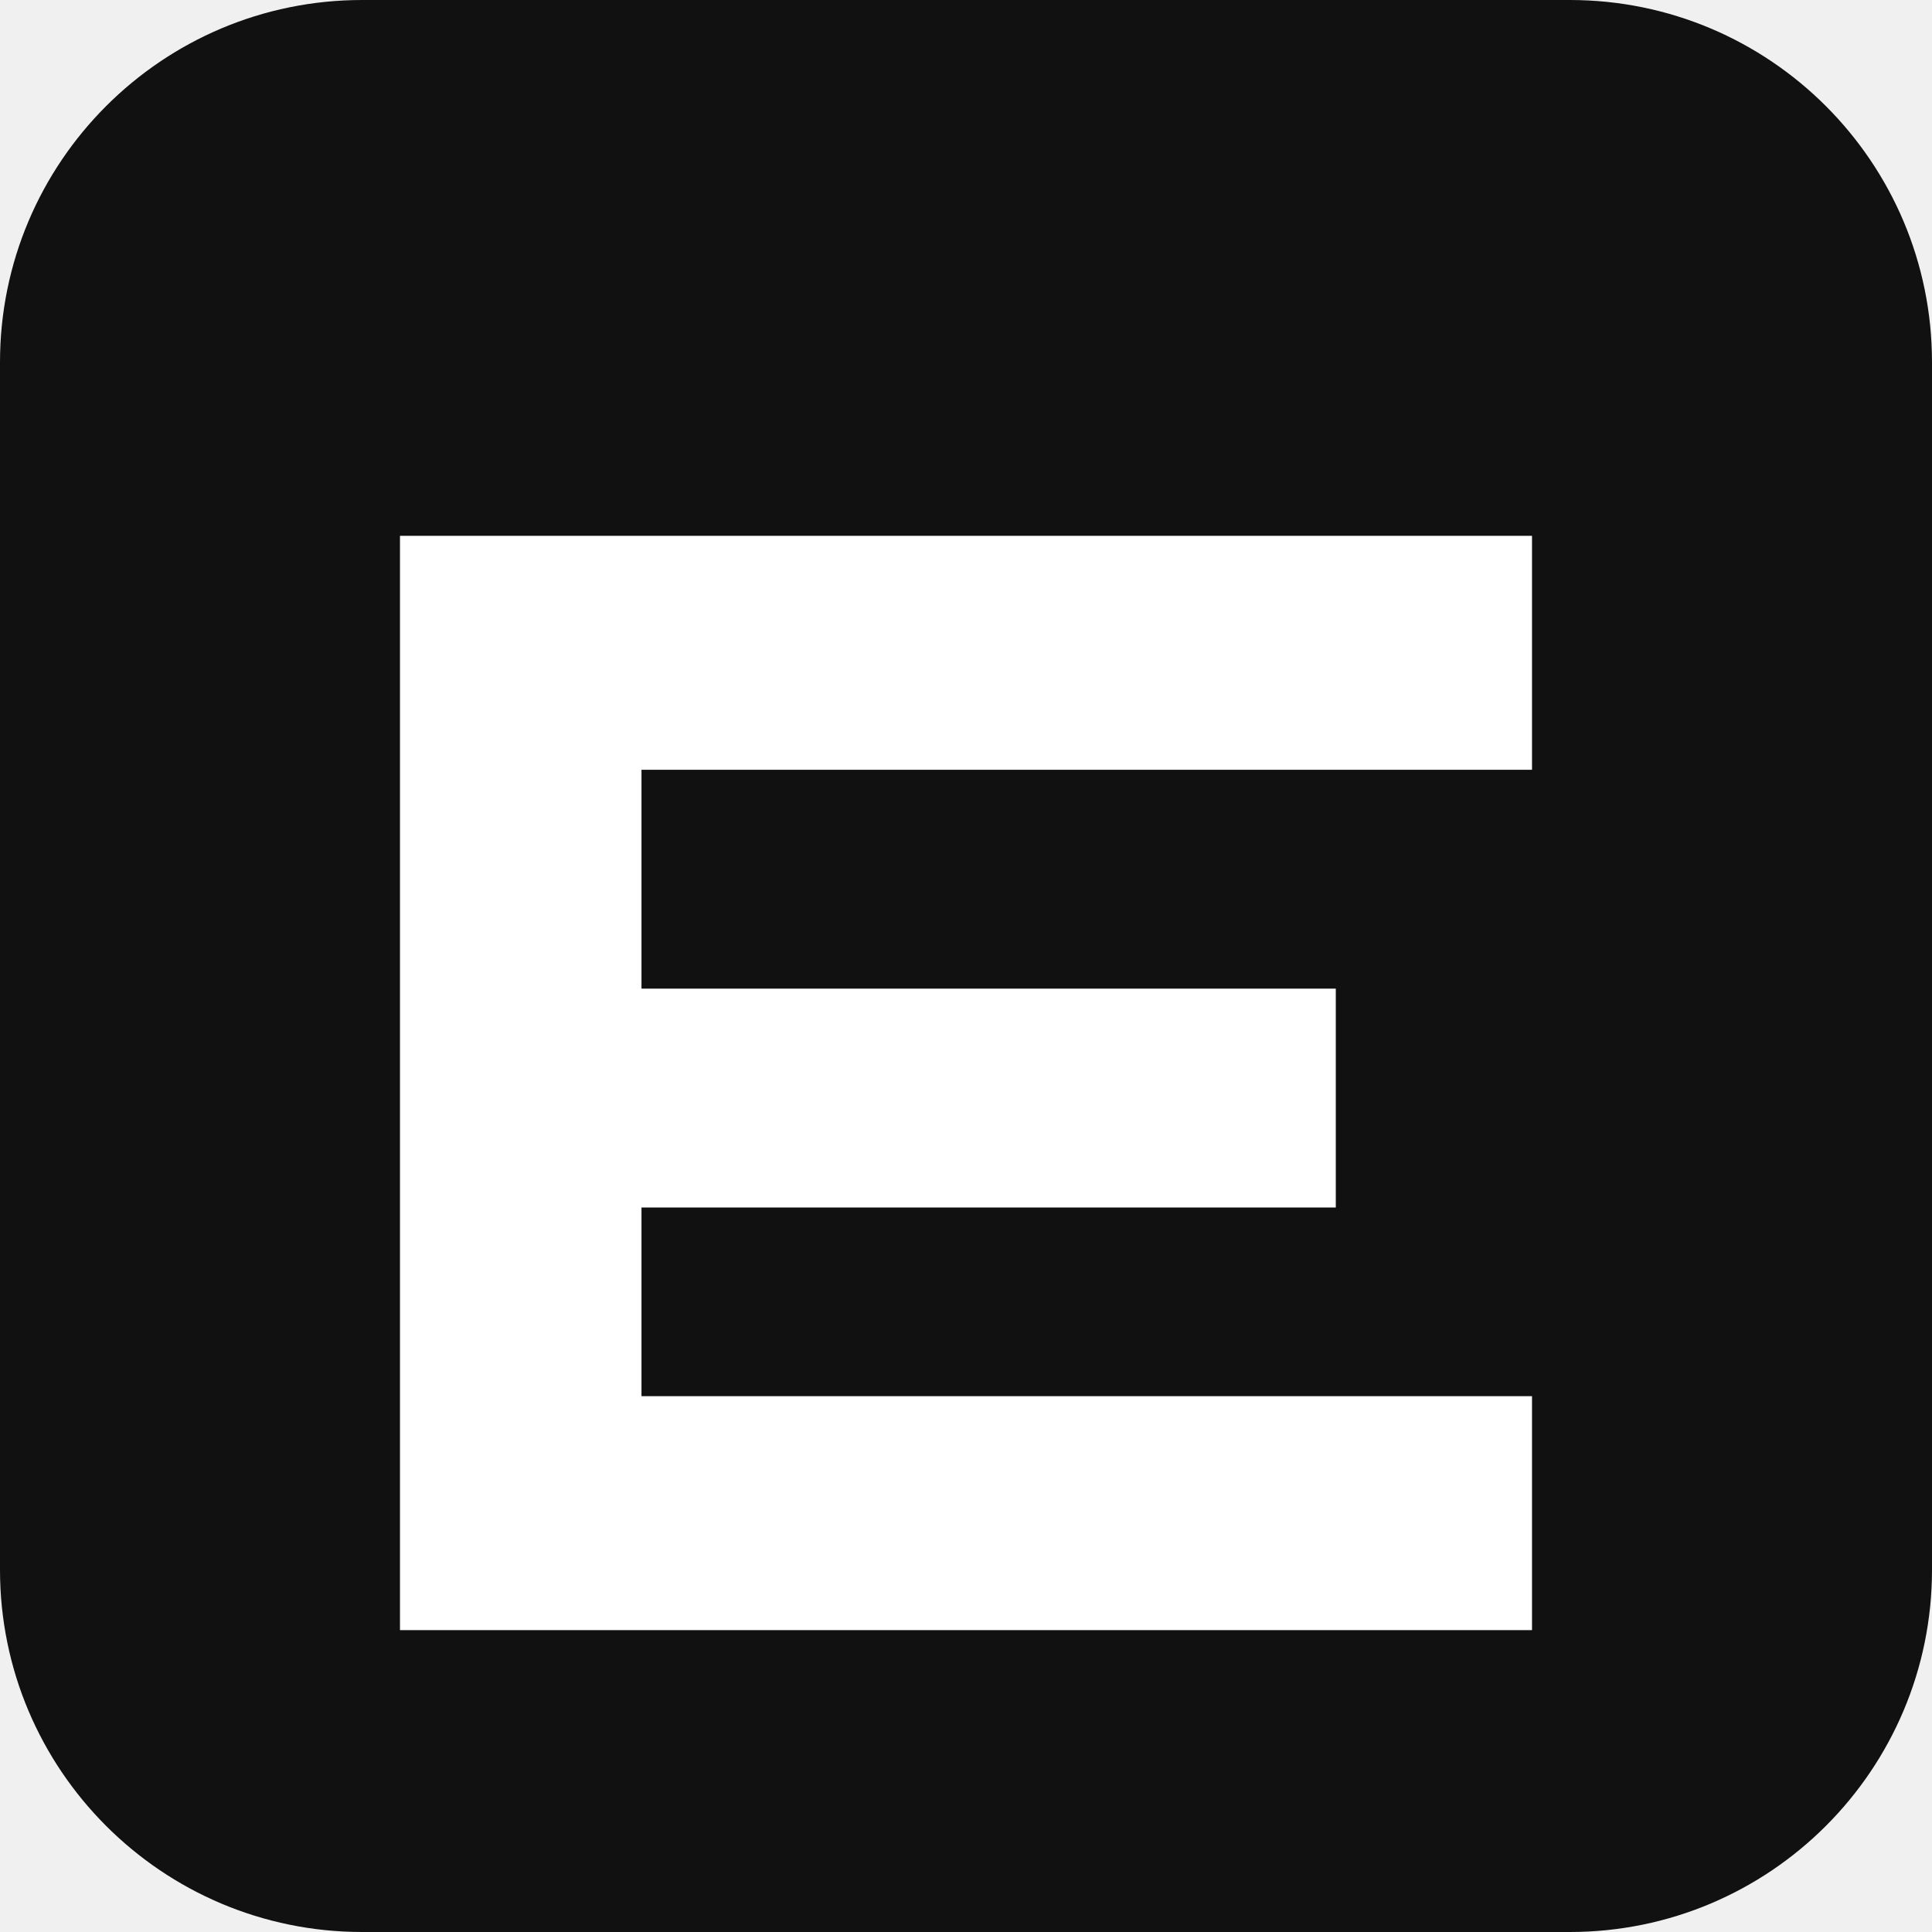
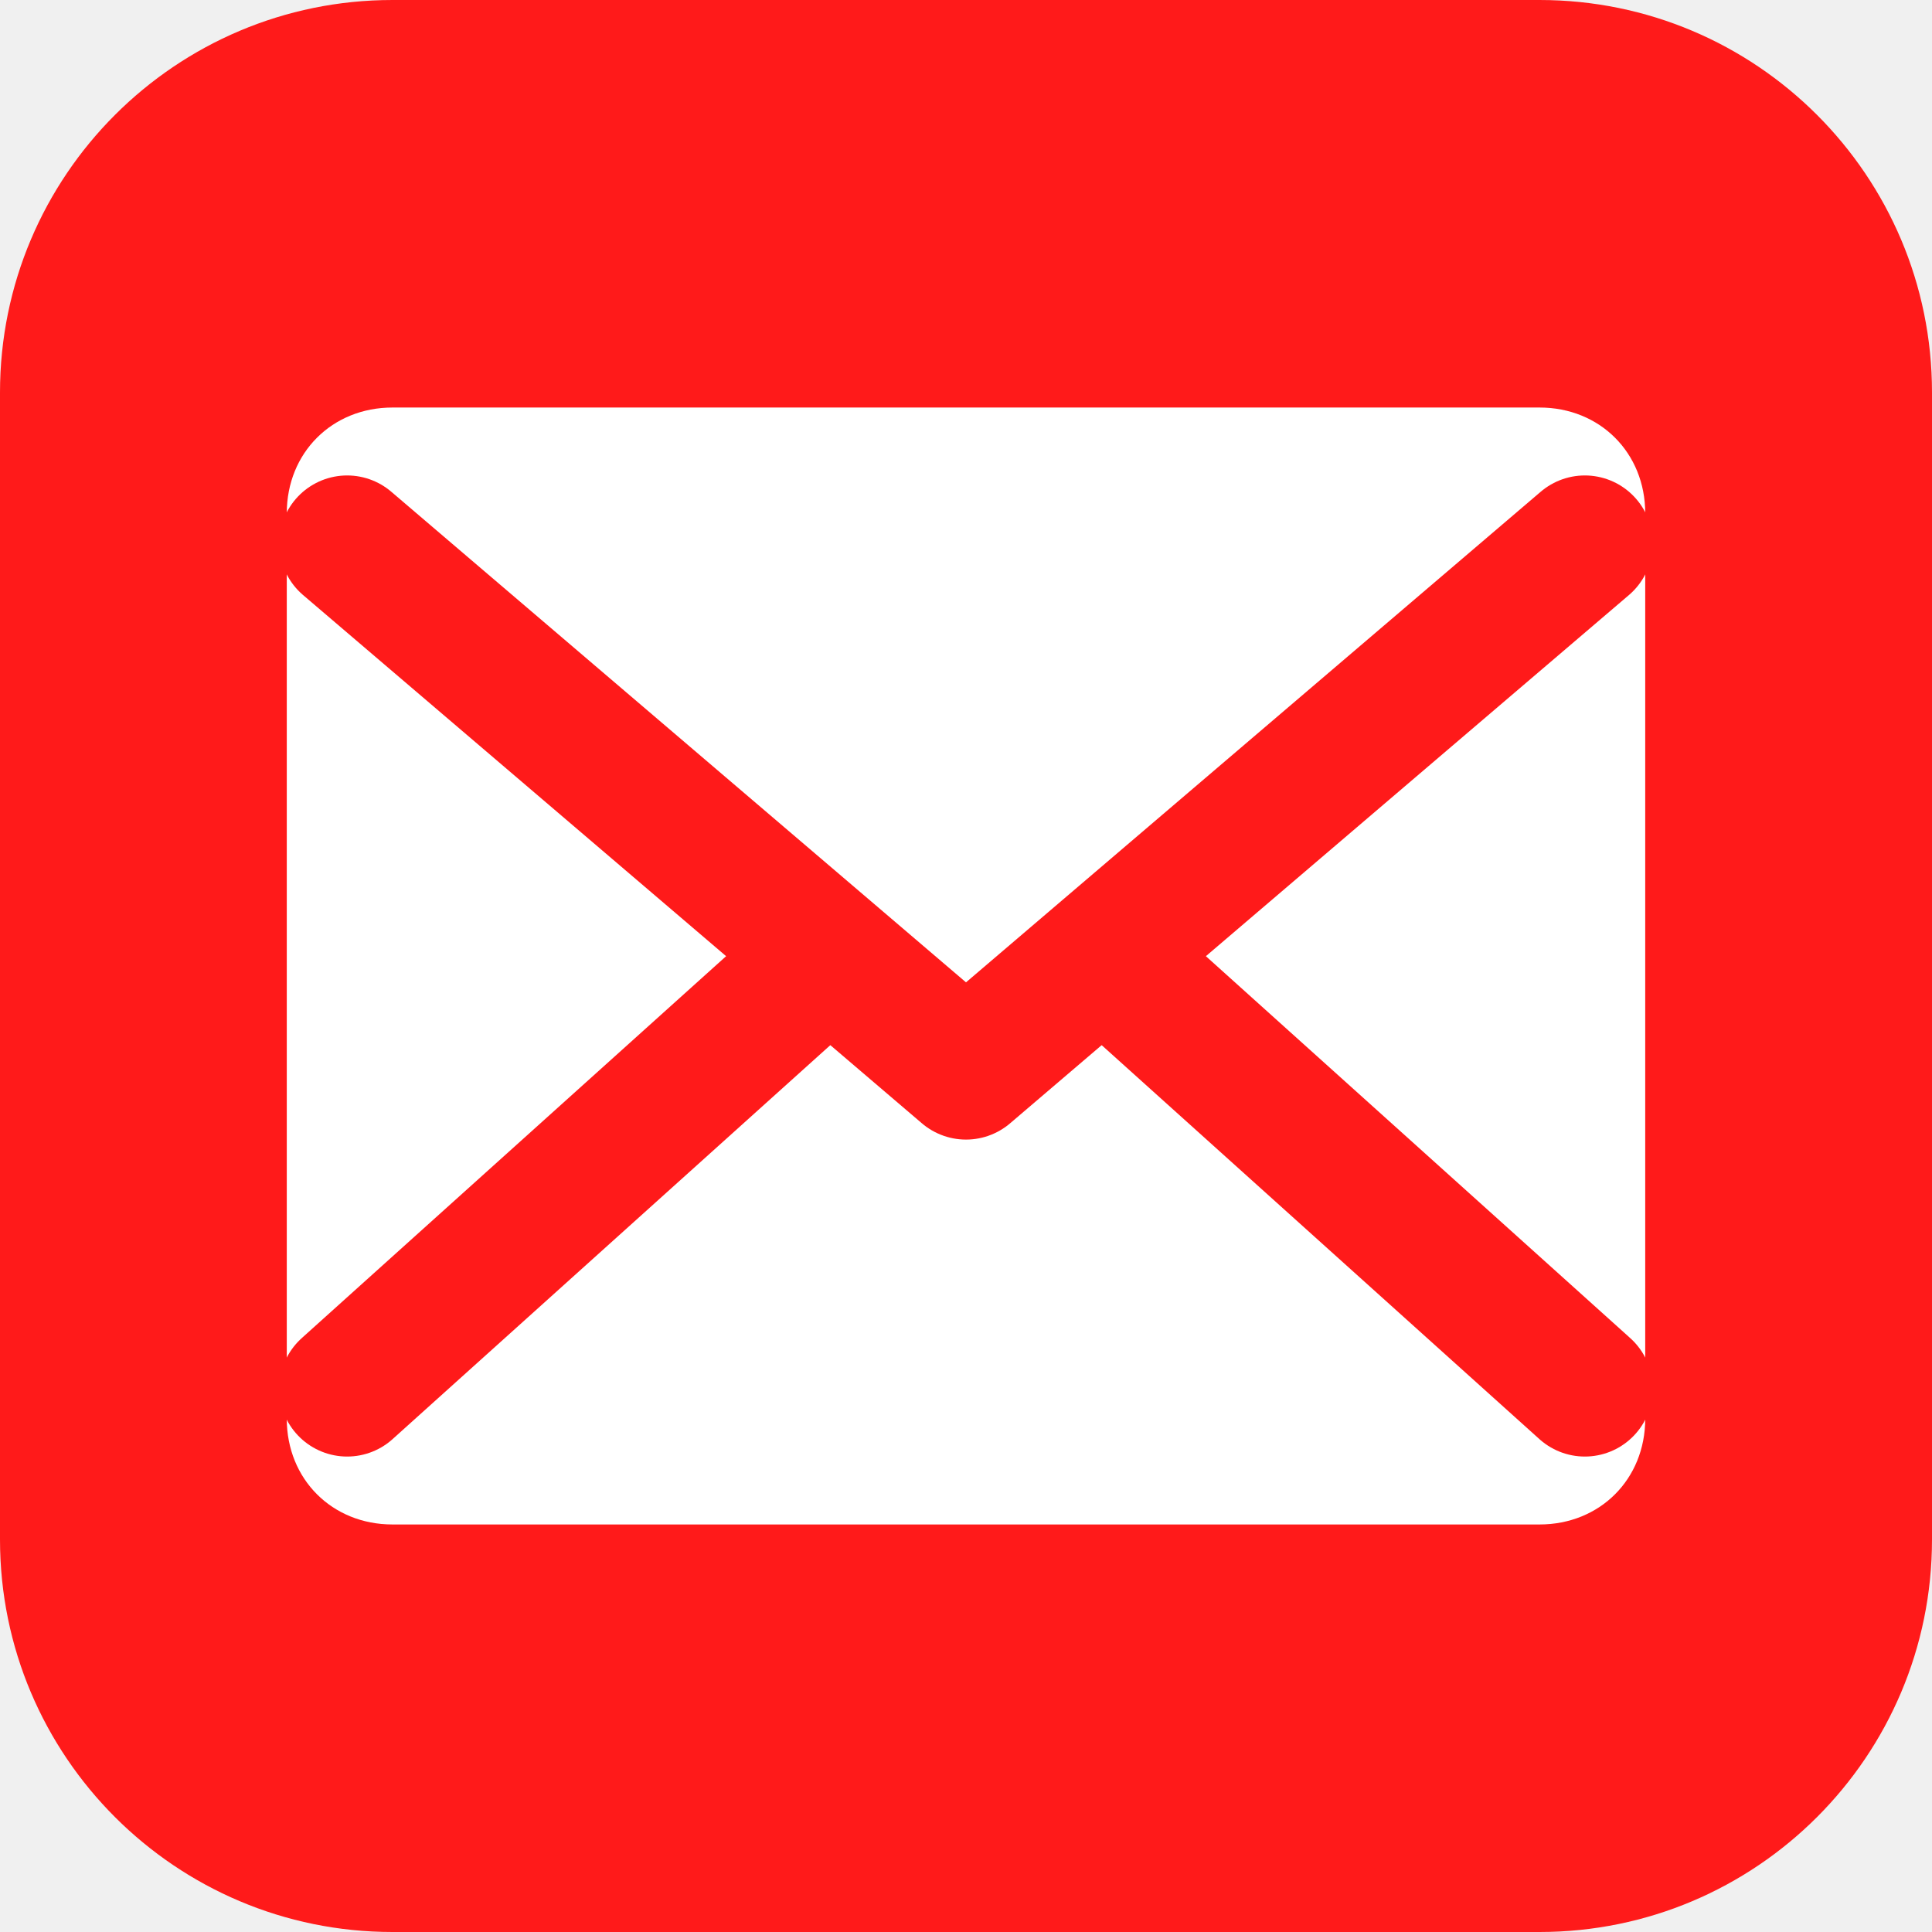
<svg xmlns="http://www.w3.org/2000/svg" viewBox="0 0 256 256">
-   <rect width="256" height="256" rx="48" fill="#111" />
-   <path d="M53 71h150v31H85v29h92v29H85v25h118v31H53z" fill="#fff" />
+   <rect width="256" height="256" rx="52" fill="#ff1a1a" />
+   <path d="M38 68c0-8 6-14 14-14h152c8 0 14 6 14 14v120c0 8-6 14-14 14H52c-8 0-14-6-14-14V68Z" fill="#fff" />
+   <path d="m46 72 82 70 82-70" fill="none" stroke="#ff1a1a" stroke-width="18" stroke-linecap="round" stroke-linejoin="round" />
+   <path d="m46 184 60-54m104 54-60-54" fill="none" stroke="#ff1a1a" stroke-width="18" stroke-linecap="round" stroke-linejoin="round" />
</svg>
